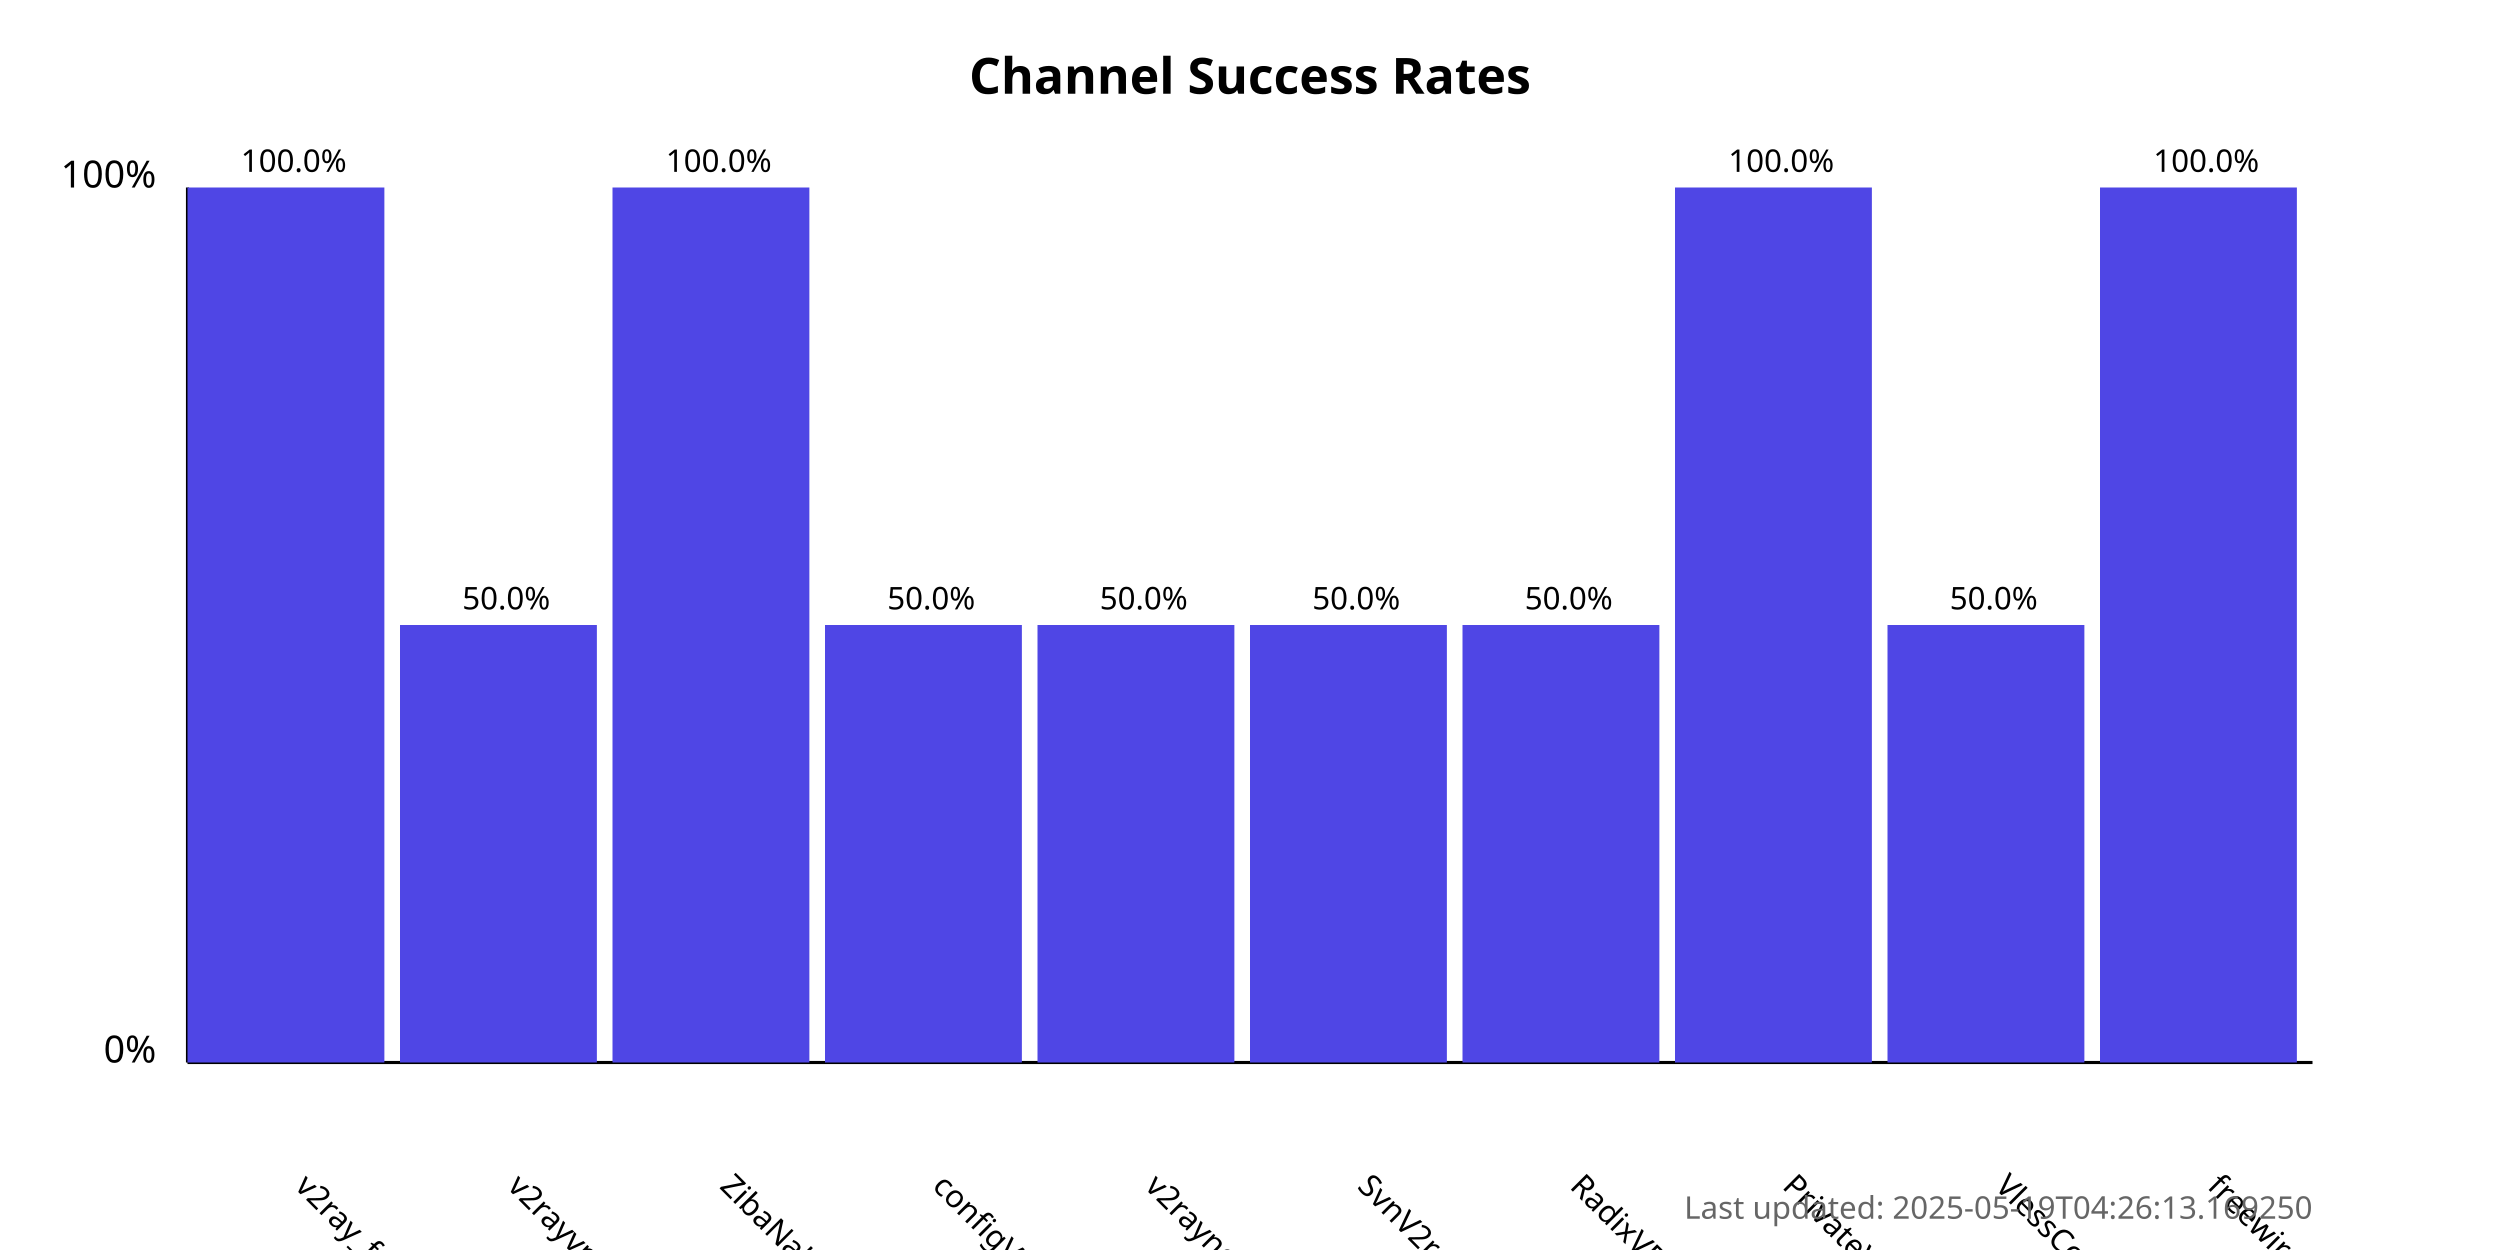
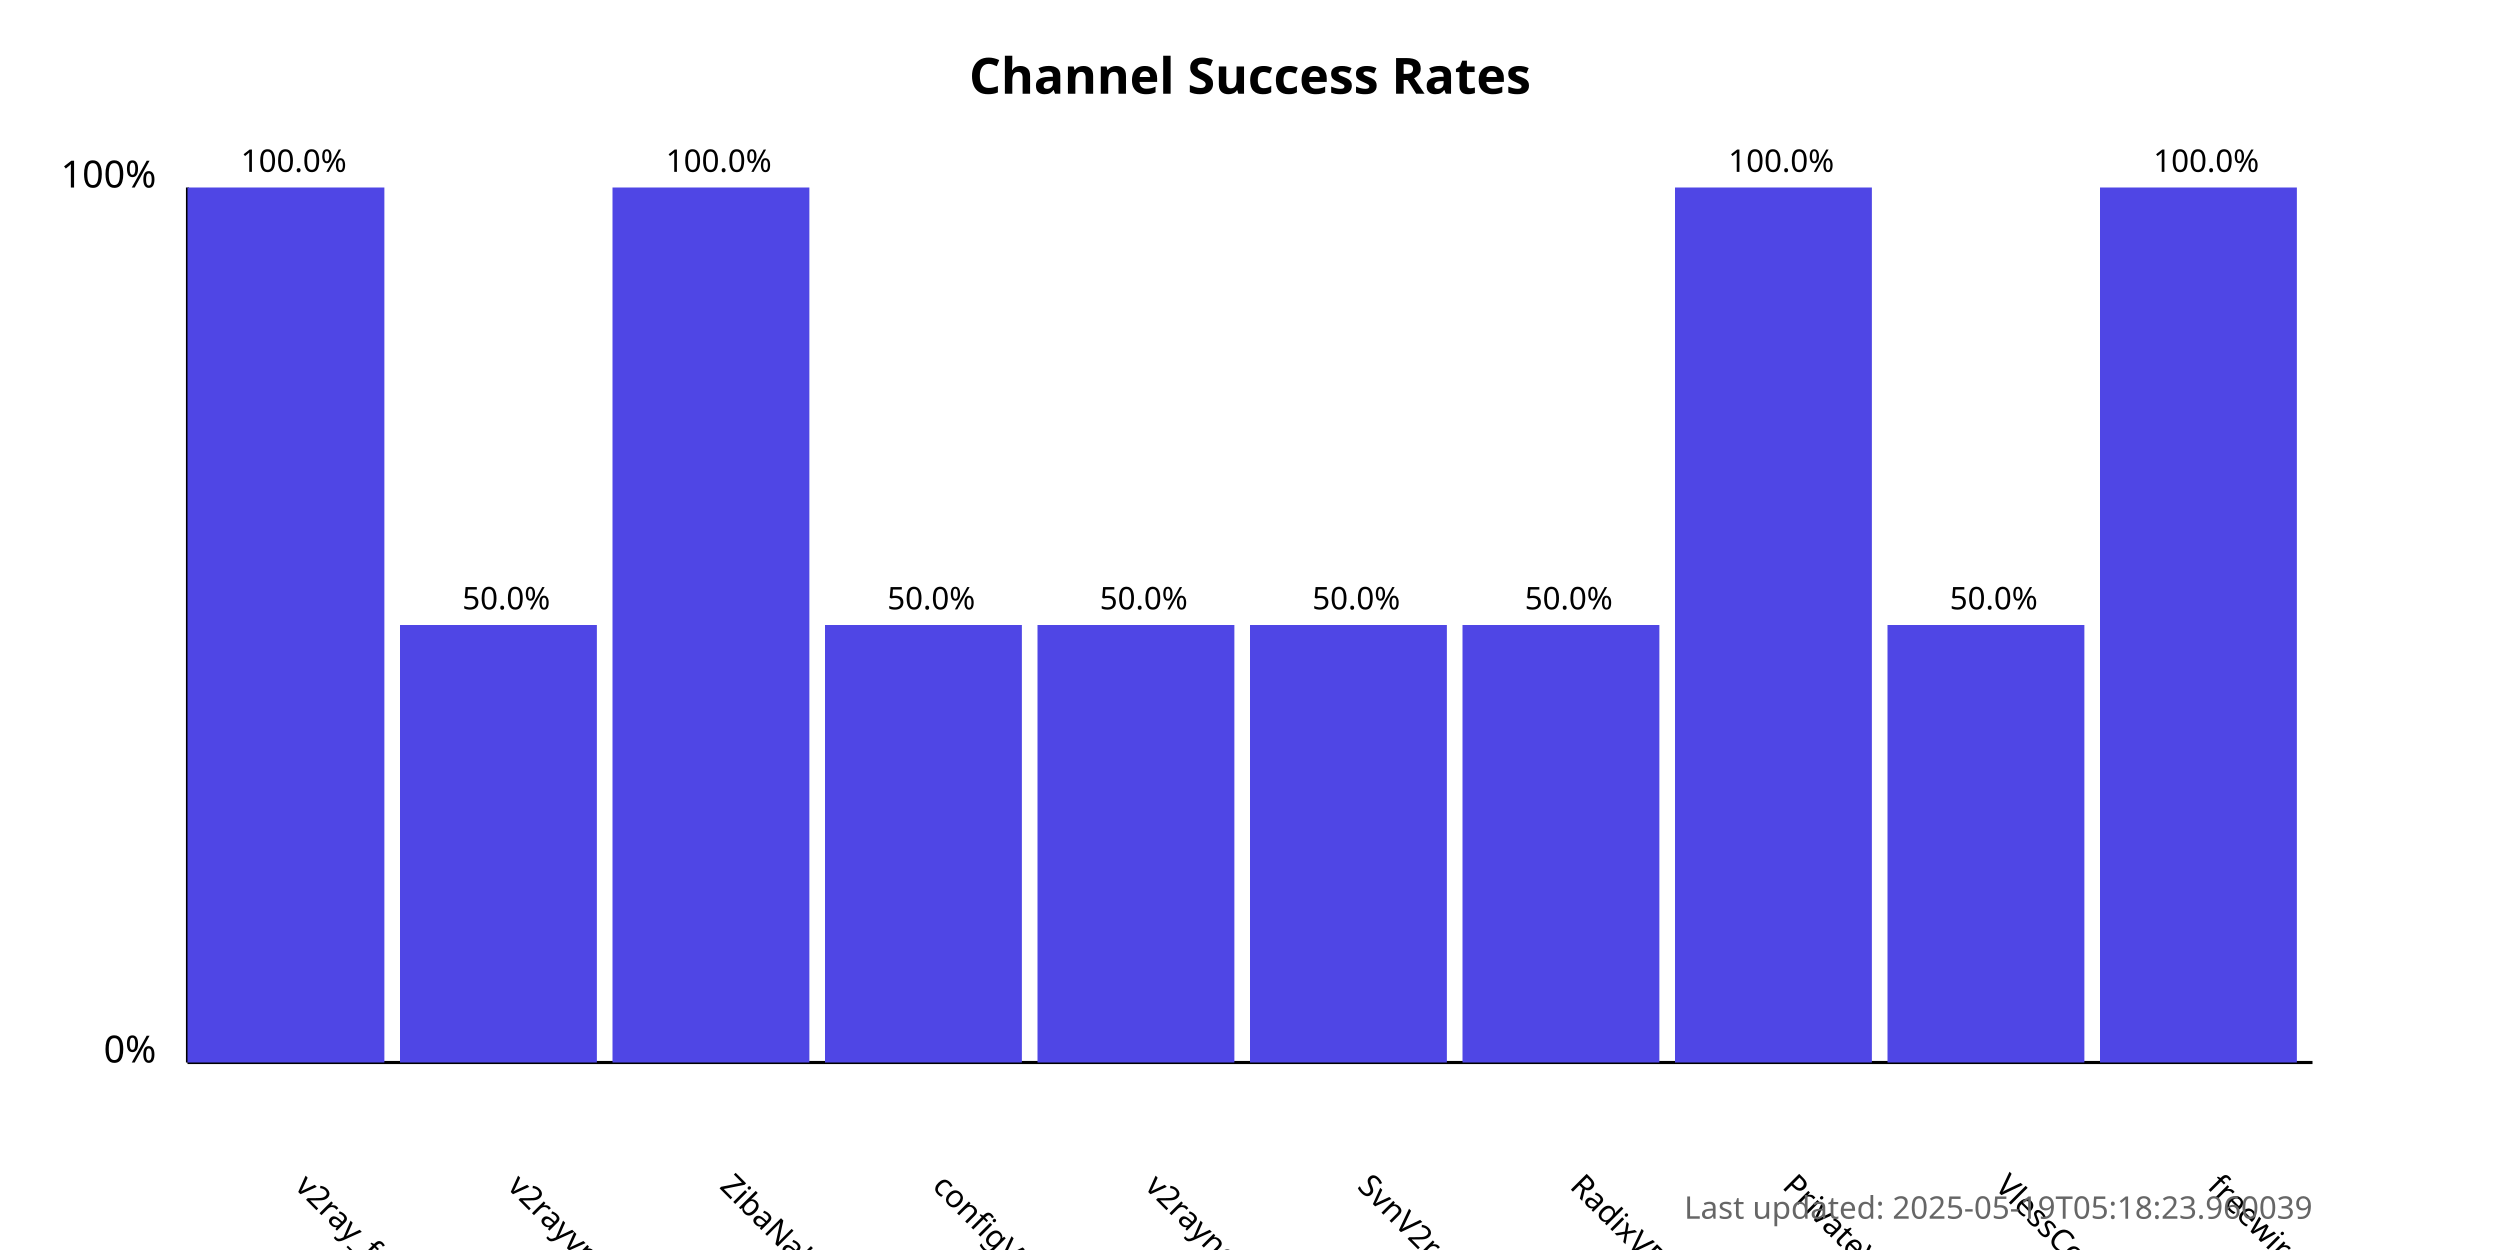
<svg xmlns="http://www.w3.org/2000/svg" width="800" height="400">
  <style>
            .chart-title { font: bold 16px sans-serif; }
            .axis-label { font: 12px sans-serif; }
            .tick-label { font: 10px sans-serif; }
            .bar { fill: #4f46e5; }
            .bar:hover { fill: #6366f1; }
            .timestamp { font: 10px sans-serif; fill: #666; }
        </style>
  <text x="400.0" y="30" text-anchor="middle" class="chart-title">
            Channel Success Rates
        </text>
  <line x1="60" y1="340" x2="60" y2="60" stroke="black" stroke-width="1" />
  <line x1="60" y1="340" x2="740" y2="340" stroke="black" stroke-width="1" />
  <text x="50" y="340" text-anchor="end" class="axis-label">0%</text>
  <text x="50" y="60" text-anchor="end" class="axis-label">100%</text>
  <g>
    <rect x="60" y="60.0" width="63.0" height="280.0" class="bar" />
    <text x="94.0" y="380" transform="rotate(45, 94.0, 380)" text-anchor="start" class="tick-label">
                v2ray_free_conf
            </text>
    <text x="94.0" y="55.0" text-anchor="middle" class="tick-label">
                100.0%
            </text>
  </g>
  <g>
    <rect x="128.0" y="200.0" width="63.0" height="140.0" class="bar" />
    <text x="162.0" y="380" transform="rotate(45, 162.0, 380)" text-anchor="start" class="tick-label">
                v2rayvpno
            </text>
    <text x="162.0" y="195.0" text-anchor="middle" class="tick-label">
                50.0%
            </text>
  </g>
  <g>
    <rect x="196.0" y="60.0" width="63.0" height="280.0" class="bar" />
    <text x="230.0" y="380" transform="rotate(45, 230.0, 380)" text-anchor="start" class="tick-label">
                ZibaNabz
            </text>
    <text x="230.0" y="55.0" text-anchor="middle" class="tick-label">
                100.0%
            </text>
  </g>
  <g>
    <rect x="264.0" y="200.0" width="63.0" height="140.0" class="bar" />
    <text x="298.0" y="380" transform="rotate(45, 298.0, 380)" text-anchor="start" class="tick-label">
                configV2rayForFree
            </text>
    <text x="298.0" y="195.0" text-anchor="middle" class="tick-label">
                50.0%
            </text>
  </g>
  <g>
    <rect x="332.0" y="200.0" width="63.0" height="140.0" class="bar" />
    <text x="366.0" y="380" transform="rotate(45, 366.0, 380)" text-anchor="start" class="tick-label">
                v2rayngvpn
            </text>
    <text x="366.0" y="195.0" text-anchor="middle" class="tick-label">
                50.0%
            </text>
  </g>
  <g>
    <rect x="400.0" y="200.0" width="63.0" height="140.0" class="bar" />
    <text x="434.0" y="380" transform="rotate(45, 434.0, 380)" text-anchor="start" class="tick-label">
                SvnV2ray
            </text>
    <text x="434.0" y="195.0" text-anchor="middle" class="tick-label">
                50.0%
            </text>
  </g>
  <g>
    <rect x="468.0" y="200.0" width="63.0" height="140.0" class="bar" />
    <text x="502.0" y="380" transform="rotate(45, 502.0, 380)" text-anchor="start" class="tick-label">
                RadixVPN
            </text>
    <text x="502.0" y="195.0" text-anchor="middle" class="tick-label">
                50.0%
            </text>
  </g>
  <g>
    <rect x="536.0" y="60.0" width="63.0" height="280.0" class="bar" />
    <text x="570.0" y="380" transform="rotate(45, 570.0, 380)" text-anchor="start" class="tick-label">
                PrivateVPNs
            </text>
    <text x="570.0" y="55.0" text-anchor="middle" class="tick-label">
                100.0%
            </text>
  </g>
  <g>
    <rect x="604.0" y="200.0" width="63.0" height="140.0" class="bar" />
    <text x="638.0" y="380" transform="rotate(45, 638.0, 380)" text-anchor="start" class="tick-label">
                VlessConfig
            </text>
    <text x="638.0" y="195.0" text-anchor="middle" class="tick-label">
                50.0%
            </text>
  </g>
  <g>
    <rect x="672.0" y="60.0" width="63.0" height="280.0" class="bar" />
    <text x="706.0" y="380" transform="rotate(45, 706.0, 380)" text-anchor="start" class="tick-label">
                freewireguard
            </text>
    <text x="706.0" y="55.0" text-anchor="middle" class="tick-label">
                100.0%
            </text>
  </g>
  <text x="740" y="390" text-anchor="end" class="timestamp">
-             Last updated: 2025-05-19T04:26:13.169250
+             Last updated: 2025-05-19T05:18:23.960039
        </text>
</svg>
